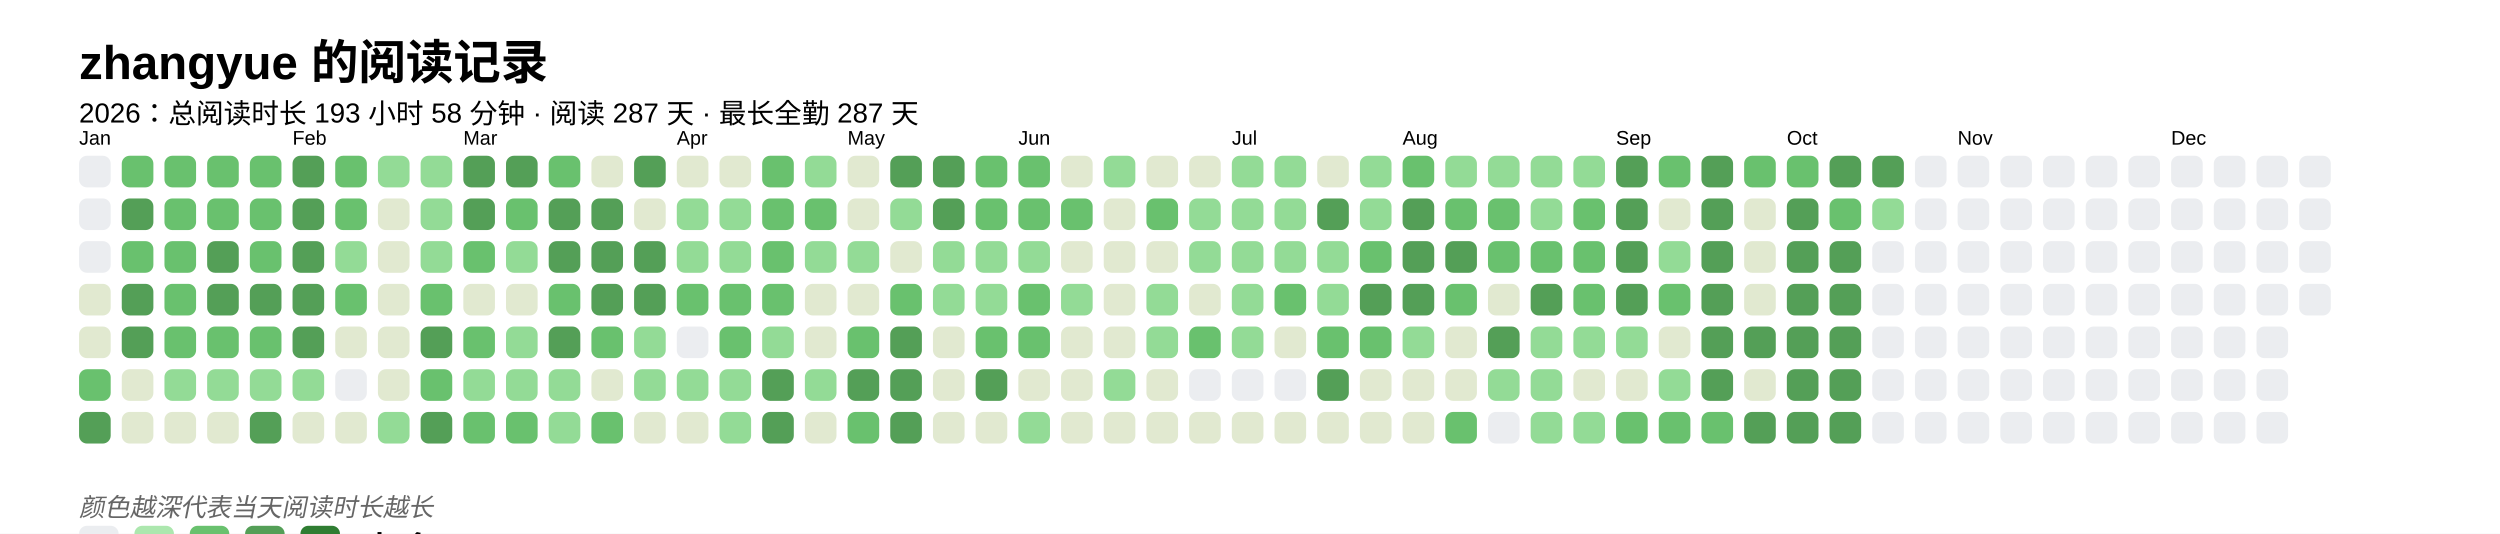
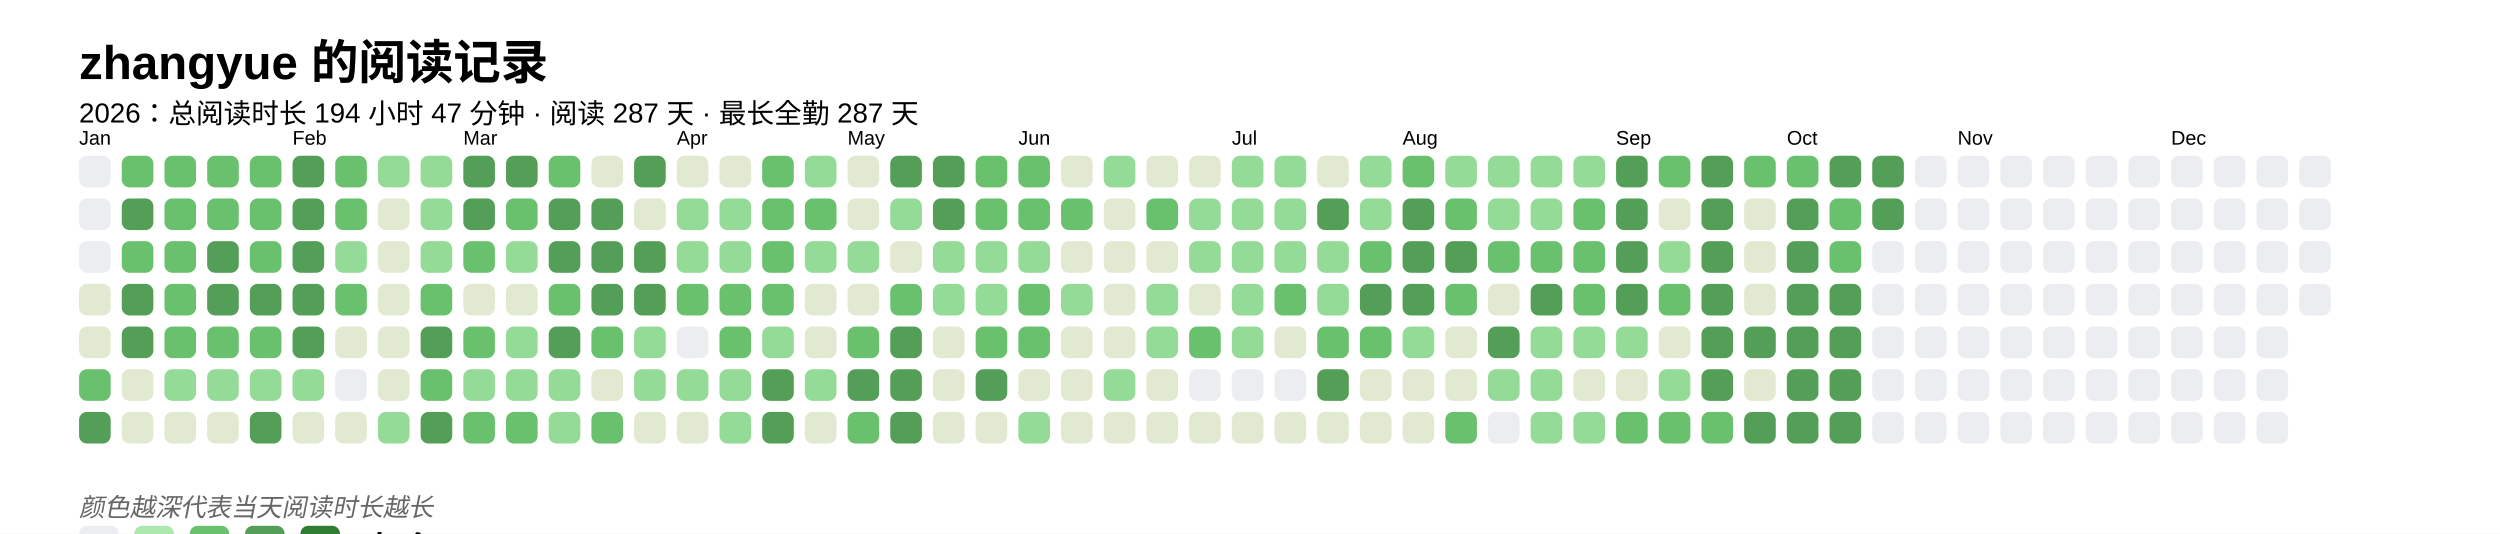
<svg xmlns="http://www.w3.org/2000/svg" baseProfile="full" height="67.5mm" version="1.1" viewBox="0,0,316.2,67.5" width="316.2mm">
  <defs />
  <rect fill="#FFFFFF" height="67.5" width="316.2" x="0" y="0" />
  <text fill="#000000" style="font-size:6px; font-family:Arial; font-weight:bold;" x="10" y="10">zhangyue 的阅读记录</text>
-   <text fill="#000000" style="font-size:3.5px; font-family:Arial;" x="10" y="15.5">2026：总阅读时长 193 小时 58 分钟 · 阅读 287 天 · 最长全勤 287 天</text>
+   <text fill="#000000" style="font-size:3.5px; font-family:Arial;" x="10" y="15.5">2026：总阅读时长 194 小时 47 分钟 · 阅读 287 天 · 最长全勤 287 天</text>
  <text fill="#000000" style="font-size:2.5px; font-family:Arial" x="10" y="18.3">Jan</text>
  <rect fill="#EBEDF0" height="4" rx="1" ry="1" width="4" x="10" y="19.7" />
  <rect fill="#EBEDF0" height="4" rx="1" ry="1" width="4" x="10" y="25.1" />
  <rect fill="#EBEDF0" height="4" rx="1" ry="1" width="4" x="10" y="30.5" />
  <rect fill="#e1e9d0" height="4" rx="1" ry="1" width="4" x="10" y="35.9" />
  <rect fill="#e1e9d0" height="4" rx="1" ry="1" width="4" x="10" y="41.3" />
  <rect fill="#69C16E" height="4" rx="1" ry="1" width="4" x="10" y="46.7" />
  <rect fill="#549F57" height="4" rx="1" ry="1" width="4" x="10" y="52.1" />
  <rect fill="#69C16E" height="4" rx="1" ry="1" width="4" x="15.4" y="19.7" />
  <rect fill="#549F57" height="4" rx="1" ry="1" width="4" x="15.4" y="25.1" />
  <rect fill="#69C16E" height="4" rx="1" ry="1" width="4" x="15.4" y="30.5" />
  <rect fill="#549F57" height="4" rx="1" ry="1" width="4" x="15.4" y="35.9" />
  <rect fill="#549F57" height="4" rx="1" ry="1" width="4" x="15.4" y="41.3" />
  <rect fill="#e1e9d0" height="4" rx="1" ry="1" width="4" x="15.4" y="46.7" />
  <rect fill="#e1e9d0" height="4" rx="1" ry="1" width="4" x="15.4" y="52.1" />
  <rect fill="#69C16E" height="4" rx="1" ry="1" width="4" x="20.8" y="19.7" />
  <rect fill="#69C16E" height="4" rx="1" ry="1" width="4" x="20.8" y="25.1" />
  <rect fill="#69C16E" height="4" rx="1" ry="1" width="4" x="20.8" y="30.5" />
  <rect fill="#69C16E" height="4" rx="1" ry="1" width="4" x="20.8" y="35.9" />
  <rect fill="#69C16E" height="4" rx="1" ry="1" width="4" x="20.8" y="41.3" />
  <rect fill="#93db96" height="4" rx="1" ry="1" width="4" x="20.8" y="46.7" />
  <rect fill="#e1e9d0" height="4" rx="1" ry="1" width="4" x="20.8" y="52.1" />
  <rect fill="#69C16E" height="4" rx="1" ry="1" width="4" x="26.2" y="19.7" />
  <rect fill="#69C16E" height="4" rx="1" ry="1" width="4" x="26.2" y="25.1" />
  <rect fill="#549F57" height="4" rx="1" ry="1" width="4" x="26.2" y="30.5" />
  <rect fill="#549F57" height="4" rx="1" ry="1" width="4" x="26.2" y="35.9" />
  <rect fill="#69C16E" height="4" rx="1" ry="1" width="4" x="26.2" y="41.3" />
  <rect fill="#93db96" height="4" rx="1" ry="1" width="4" x="26.2" y="46.7" />
  <rect fill="#e1e9d0" height="4" rx="1" ry="1" width="4" x="26.2" y="52.1" />
  <rect fill="#69C16E" height="4" rx="1" ry="1" width="4" x="31.6" y="19.7" />
  <rect fill="#69C16E" height="4" rx="1" ry="1" width="4" x="31.6" y="25.1" />
  <rect fill="#69C16E" height="4" rx="1" ry="1" width="4" x="31.6" y="30.5" />
  <rect fill="#549F57" height="4" rx="1" ry="1" width="4" x="31.6" y="35.9" />
  <rect fill="#69C16E" height="4" rx="1" ry="1" width="4" x="31.6" y="41.3" />
  <rect fill="#93db96" height="4" rx="1" ry="1" width="4" x="31.6" y="46.7" />
  <rect fill="#549F57" height="4" rx="1" ry="1" width="4" x="31.6" y="52.1" />
  <text fill="#000000" style="font-size:2.5px; font-family:Arial" x="37.0" y="18.3">Feb</text>
  <rect fill="#549F57" height="4" rx="1" ry="1" width="4" x="37.0" y="19.7" />
  <rect fill="#549F57" height="4" rx="1" ry="1" width="4" x="37.0" y="25.1" />
  <rect fill="#549F57" height="4" rx="1" ry="1" width="4" x="37.0" y="30.5" />
  <rect fill="#549F57" height="4" rx="1" ry="1" width="4" x="37.0" y="35.9" />
  <rect fill="#549F57" height="4" rx="1" ry="1" width="4" x="37.0" y="41.3" />
  <rect fill="#93db96" height="4" rx="1" ry="1" width="4" x="37.0" y="46.7" />
  <rect fill="#e1e9d0" height="4" rx="1" ry="1" width="4" x="37.0" y="52.1" />
  <rect fill="#69C16E" height="4" rx="1" ry="1" width="4" x="42.4" y="19.7" />
  <rect fill="#69C16E" height="4" rx="1" ry="1" width="4" x="42.4" y="25.1" />
  <rect fill="#93db96" height="4" rx="1" ry="1" width="4" x="42.4" y="30.5" />
  <rect fill="#69C16E" height="4" rx="1" ry="1" width="4" x="42.4" y="35.9" />
  <rect fill="#e1e9d0" height="4" rx="1" ry="1" width="4" x="42.4" y="41.3" />
  <rect fill="#EBEDF0" height="4" rx="1" ry="1" width="4" x="42.4" y="46.7" />
  <rect fill="#e1e9d0" height="4" rx="1" ry="1" width="4" x="42.4" y="52.1" />
  <rect fill="#93db96" height="4" rx="1" ry="1" width="4" x="47.8" y="19.7" />
  <rect fill="#e1e9d0" height="4" rx="1" ry="1" width="4" x="47.8" y="25.1" />
  <rect fill="#e1e9d0" height="4" rx="1" ry="1" width="4" x="47.8" y="30.5" />
  <rect fill="#e1e9d0" height="4" rx="1" ry="1" width="4" x="47.8" y="35.9" />
  <rect fill="#e1e9d0" height="4" rx="1" ry="1" width="4" x="47.8" y="41.3" />
  <rect fill="#e1e9d0" height="4" rx="1" ry="1" width="4" x="47.8" y="46.7" />
  <rect fill="#93db96" height="4" rx="1" ry="1" width="4" x="47.8" y="52.1" />
  <rect fill="#93db96" height="4" rx="1" ry="1" width="4" x="53.2" y="19.7" />
  <rect fill="#93db96" height="4" rx="1" ry="1" width="4" x="53.2" y="25.1" />
  <rect fill="#93db96" height="4" rx="1" ry="1" width="4" x="53.2" y="30.5" />
  <rect fill="#69C16E" height="4" rx="1" ry="1" width="4" x="53.2" y="35.9" />
  <rect fill="#549F57" height="4" rx="1" ry="1" width="4" x="53.2" y="41.3" />
  <rect fill="#69C16E" height="4" rx="1" ry="1" width="4" x="53.2" y="46.7" />
  <rect fill="#549F57" height="4" rx="1" ry="1" width="4" x="53.2" y="52.1" />
  <text fill="#000000" style="font-size:2.5px; font-family:Arial" x="58.6" y="18.3">Mar</text>
  <rect fill="#549F57" height="4" rx="1" ry="1" width="4" x="58.6" y="19.7" />
  <rect fill="#549F57" height="4" rx="1" ry="1" width="4" x="58.6" y="25.1" />
  <rect fill="#69C16E" height="4" rx="1" ry="1" width="4" x="58.6" y="30.5" />
  <rect fill="#e1e9d0" height="4" rx="1" ry="1" width="4" x="58.6" y="35.9" />
  <rect fill="#69C16E" height="4" rx="1" ry="1" width="4" x="58.6" y="41.3" />
  <rect fill="#93db96" height="4" rx="1" ry="1" width="4" x="58.6" y="46.7" />
  <rect fill="#69C16E" height="4" rx="1" ry="1" width="4" x="58.6" y="52.1" />
  <rect fill="#549F57" height="4" rx="1" ry="1" width="4" x="64" y="19.7" />
  <rect fill="#69C16E" height="4" rx="1" ry="1" width="4" x="64" y="25.1" />
  <rect fill="#93db96" height="4" rx="1" ry="1" width="4" x="64" y="30.5" />
  <rect fill="#e1e9d0" height="4" rx="1" ry="1" width="4" x="64" y="35.9" />
  <rect fill="#93db96" height="4" rx="1" ry="1" width="4" x="64" y="41.3" />
  <rect fill="#93db96" height="4" rx="1" ry="1" width="4" x="64" y="46.7" />
  <rect fill="#69C16E" height="4" rx="1" ry="1" width="4" x="64" y="52.1" />
  <rect fill="#69C16E" height="4" rx="1" ry="1" width="4" x="69.4" y="19.7" />
  <rect fill="#549F57" height="4" rx="1" ry="1" width="4" x="69.4" y="25.1" />
  <rect fill="#549F57" height="4" rx="1" ry="1" width="4" x="69.4" y="30.5" />
  <rect fill="#69C16E" height="4" rx="1" ry="1" width="4" x="69.4" y="35.9" />
  <rect fill="#549F57" height="4" rx="1" ry="1" width="4" x="69.4" y="41.3" />
  <rect fill="#93db96" height="4" rx="1" ry="1" width="4" x="69.4" y="46.7" />
  <rect fill="#93db96" height="4" rx="1" ry="1" width="4" x="69.4" y="52.1" />
  <rect fill="#e1e9d0" height="4" rx="1" ry="1" width="4" x="74.8" y="19.7" />
  <rect fill="#549F57" height="4" rx="1" ry="1" width="4" x="74.8" y="25.1" />
  <rect fill="#549F57" height="4" rx="1" ry="1" width="4" x="74.8" y="30.5" />
  <rect fill="#549F57" height="4" rx="1" ry="1" width="4" x="74.8" y="35.9" />
  <rect fill="#69C16E" height="4" rx="1" ry="1" width="4" x="74.8" y="41.3" />
  <rect fill="#e1e9d0" height="4" rx="1" ry="1" width="4" x="74.8" y="46.7" />
  <rect fill="#69C16E" height="4" rx="1" ry="1" width="4" x="74.8" y="52.1" />
  <rect fill="#549F57" height="4" rx="1" ry="1" width="4" x="80.2" y="19.7" />
  <rect fill="#e1e9d0" height="4" rx="1" ry="1" width="4" x="80.2" y="25.1" />
  <rect fill="#549F57" height="4" rx="1" ry="1" width="4" x="80.2" y="30.5" />
  <rect fill="#549F57" height="4" rx="1" ry="1" width="4" x="80.2" y="35.9" />
  <rect fill="#93db96" height="4" rx="1" ry="1" width="4" x="80.2" y="41.3" />
  <rect fill="#93db96" height="4" rx="1" ry="1" width="4" x="80.2" y="46.7" />
  <rect fill="#e1e9d0" height="4" rx="1" ry="1" width="4" x="80.2" y="52.1" />
  <text fill="#000000" style="font-size:2.5px; font-family:Arial" x="85.6" y="18.3">Apr</text>
  <rect fill="#e1e9d0" height="4" rx="1" ry="1" width="4" x="85.6" y="19.7" />
  <rect fill="#93db96" height="4" rx="1" ry="1" width="4" x="85.6" y="25.1" />
  <rect fill="#93db96" height="4" rx="1" ry="1" width="4" x="85.6" y="30.5" />
  <rect fill="#69C16E" height="4" rx="1" ry="1" width="4" x="85.6" y="35.9" />
  <rect fill="#EBEDF0" height="4" rx="1" ry="1" width="4" x="85.6" y="41.3" />
  <rect fill="#93db96" height="4" rx="1" ry="1" width="4" x="85.6" y="46.7" />
  <rect fill="#e1e9d0" height="4" rx="1" ry="1" width="4" x="85.6" y="52.1" />
  <rect fill="#e1e9d0" height="4" rx="1" ry="1" width="4" x="91" y="19.7" />
  <rect fill="#93db96" height="4" rx="1" ry="1" width="4" x="91" y="25.1" />
  <rect fill="#93db96" height="4" rx="1" ry="1" width="4" x="91" y="30.5" />
  <rect fill="#69C16E" height="4" rx="1" ry="1" width="4" x="91" y="35.9" />
  <rect fill="#69C16E" height="4" rx="1" ry="1" width="4" x="91" y="41.3" />
  <rect fill="#93db96" height="4" rx="1" ry="1" width="4" x="91" y="46.7" />
  <rect fill="#93db96" height="4" rx="1" ry="1" width="4" x="91" y="52.1" />
  <rect fill="#69C16E" height="4" rx="1" ry="1" width="4" x="96.4" y="19.7" />
  <rect fill="#69C16E" height="4" rx="1" ry="1" width="4" x="96.4" y="25.1" />
  <rect fill="#69C16E" height="4" rx="1" ry="1" width="4" x="96.4" y="30.5" />
  <rect fill="#69C16E" height="4" rx="1" ry="1" width="4" x="96.4" y="35.9" />
  <rect fill="#93db96" height="4" rx="1" ry="1" width="4" x="96.4" y="41.3" />
  <rect fill="#549F57" height="4" rx="1" ry="1" width="4" x="96.4" y="46.7" />
  <rect fill="#549F57" height="4" rx="1" ry="1" width="4" x="96.4" y="52.1" />
  <rect fill="#93db96" height="4" rx="1" ry="1" width="4" x="101.8" y="19.7" />
  <rect fill="#69C16E" height="4" rx="1" ry="1" width="4" x="101.8" y="25.1" />
  <rect fill="#93db96" height="4" rx="1" ry="1" width="4" x="101.8" y="30.5" />
  <rect fill="#e1e9d0" height="4" rx="1" ry="1" width="4" x="101.8" y="35.9" />
  <rect fill="#e1e9d0" height="4" rx="1" ry="1" width="4" x="101.8" y="41.3" />
  <rect fill="#93db96" height="4" rx="1" ry="1" width="4" x="101.8" y="46.7" />
  <rect fill="#e1e9d0" height="4" rx="1" ry="1" width="4" x="101.8" y="52.1" />
  <text fill="#000000" style="font-size:2.5px; font-family:Arial" x="107.2" y="18.3">May</text>
  <rect fill="#e1e9d0" height="4" rx="1" ry="1" width="4" x="107.2" y="19.7" />
  <rect fill="#e1e9d0" height="4" rx="1" ry="1" width="4" x="107.2" y="25.1" />
  <rect fill="#93db96" height="4" rx="1" ry="1" width="4" x="107.2" y="30.5" />
  <rect fill="#e1e9d0" height="4" rx="1" ry="1" width="4" x="107.2" y="35.9" />
  <rect fill="#69C16E" height="4" rx="1" ry="1" width="4" x="107.2" y="41.3" />
  <rect fill="#549F57" height="4" rx="1" ry="1" width="4" x="107.2" y="46.7" />
  <rect fill="#69C16E" height="4" rx="1" ry="1" width="4" x="107.2" y="52.1" />
  <rect fill="#549F57" height="4" rx="1" ry="1" width="4" x="112.6" y="19.7" />
  <rect fill="#93db96" height="4" rx="1" ry="1" width="4" x="112.6" y="25.1" />
  <rect fill="#e1e9d0" height="4" rx="1" ry="1" width="4" x="112.6" y="30.5" />
  <rect fill="#69C16E" height="4" rx="1" ry="1" width="4" x="112.6" y="35.9" />
  <rect fill="#549F57" height="4" rx="1" ry="1" width="4" x="112.6" y="41.3" />
  <rect fill="#549F57" height="4" rx="1" ry="1" width="4" x="112.6" y="46.7" />
  <rect fill="#549F57" height="4" rx="1" ry="1" width="4" x="112.6" y="52.1" />
  <rect fill="#549F57" height="4" rx="1" ry="1" width="4" x="118" y="19.7" />
  <rect fill="#549F57" height="4" rx="1" ry="1" width="4" x="118" y="25.1" />
  <rect fill="#93db96" height="4" rx="1" ry="1" width="4" x="118" y="30.5" />
  <rect fill="#93db96" height="4" rx="1" ry="1" width="4" x="118" y="35.9" />
  <rect fill="#e1e9d0" height="4" rx="1" ry="1" width="4" x="118" y="41.3" />
  <rect fill="#e1e9d0" height="4" rx="1" ry="1" width="4" x="118" y="46.7" />
  <rect fill="#e1e9d0" height="4" rx="1" ry="1" width="4" x="118" y="52.1" />
  <rect fill="#69C16E" height="4" rx="1" ry="1" width="4" x="123.4" y="19.7" />
  <rect fill="#69C16E" height="4" rx="1" ry="1" width="4" x="123.4" y="25.1" />
  <rect fill="#93db96" height="4" rx="1" ry="1" width="4" x="123.4" y="30.5" />
  <rect fill="#93db96" height="4" rx="1" ry="1" width="4" x="123.4" y="35.9" />
  <rect fill="#69C16E" height="4" rx="1" ry="1" width="4" x="123.4" y="41.3" />
  <rect fill="#549F57" height="4" rx="1" ry="1" width="4" x="123.4" y="46.7" />
  <rect fill="#e1e9d0" height="4" rx="1" ry="1" width="4" x="123.4" y="52.1" />
  <text fill="#000000" style="font-size:2.5px; font-family:Arial" x="128.8" y="18.3">Jun</text>
  <rect fill="#69C16E" height="4" rx="1" ry="1" width="4" x="128.8" y="19.7" />
  <rect fill="#69C16E" height="4" rx="1" ry="1" width="4" x="128.8" y="25.1" />
  <rect fill="#93db96" height="4" rx="1" ry="1" width="4" x="128.8" y="30.5" />
  <rect fill="#69C16E" height="4" rx="1" ry="1" width="4" x="128.8" y="35.9" />
  <rect fill="#69C16E" height="4" rx="1" ry="1" width="4" x="128.8" y="41.3" />
  <rect fill="#e1e9d0" height="4" rx="1" ry="1" width="4" x="128.8" y="46.7" />
  <rect fill="#93db96" height="4" rx="1" ry="1" width="4" x="128.8" y="52.1" />
  <rect fill="#e1e9d0" height="4" rx="1" ry="1" width="4" x="134.2" y="19.7" />
  <rect fill="#69C16E" height="4" rx="1" ry="1" width="4" x="134.2" y="25.1" />
  <rect fill="#e1e9d0" height="4" rx="1" ry="1" width="4" x="134.2" y="30.5" />
  <rect fill="#93db96" height="4" rx="1" ry="1" width="4" x="134.2" y="35.9" />
  <rect fill="#e1e9d0" height="4" rx="1" ry="1" width="4" x="134.2" y="41.3" />
  <rect fill="#e1e9d0" height="4" rx="1" ry="1" width="4" x="134.2" y="46.7" />
  <rect fill="#e1e9d0" height="4" rx="1" ry="1" width="4" x="134.2" y="52.1" />
  <rect fill="#93db96" height="4" rx="1" ry="1" width="4" x="139.6" y="19.7" />
  <rect fill="#e1e9d0" height="4" rx="1" ry="1" width="4" x="139.6" y="25.1" />
  <rect fill="#e1e9d0" height="4" rx="1" ry="1" width="4" x="139.6" y="30.5" />
  <rect fill="#e1e9d0" height="4" rx="1" ry="1" width="4" x="139.6" y="35.9" />
  <rect fill="#e1e9d0" height="4" rx="1" ry="1" width="4" x="139.6" y="41.3" />
  <rect fill="#93db96" height="4" rx="1" ry="1" width="4" x="139.6" y="46.7" />
  <rect fill="#e1e9d0" height="4" rx="1" ry="1" width="4" x="139.6" y="52.1" />
  <rect fill="#e1e9d0" height="4" rx="1" ry="1" width="4" x="145" y="19.7" />
  <rect fill="#69C16E" height="4" rx="1" ry="1" width="4" x="145" y="25.1" />
  <rect fill="#e1e9d0" height="4" rx="1" ry="1" width="4" x="145" y="30.5" />
  <rect fill="#93db96" height="4" rx="1" ry="1" width="4" x="145" y="35.9" />
  <rect fill="#93db96" height="4" rx="1" ry="1" width="4" x="145" y="41.3" />
  <rect fill="#e1e9d0" height="4" rx="1" ry="1" width="4" x="145" y="46.7" />
  <rect fill="#e1e9d0" height="4" rx="1" ry="1" width="4" x="145" y="52.1" />
  <rect fill="#e1e9d0" height="4" rx="1" ry="1" width="4" x="150.4" y="19.7" />
  <rect fill="#93db96" height="4" rx="1" ry="1" width="4" x="150.4" y="25.1" />
  <rect fill="#93db96" height="4" rx="1" ry="1" width="4" x="150.4" y="30.5" />
  <rect fill="#e1e9d0" height="4" rx="1" ry="1" width="4" x="150.4" y="35.9" />
  <rect fill="#69C16E" height="4" rx="1" ry="1" width="4" x="150.4" y="41.3" />
  <rect fill="#EBEDF0" height="4" rx="1" ry="1" width="4" x="150.4" y="46.7" />
  <rect fill="#e1e9d0" height="4" rx="1" ry="1" width="4" x="150.4" y="52.1" />
  <text fill="#000000" style="font-size:2.5px; font-family:Arial" x="155.8" y="18.3">Jul</text>
  <rect fill="#93db96" height="4" rx="1" ry="1" width="4" x="155.8" y="19.7" />
  <rect fill="#93db96" height="4" rx="1" ry="1" width="4" x="155.8" y="25.1" />
  <rect fill="#93db96" height="4" rx="1" ry="1" width="4" x="155.8" y="30.5" />
  <rect fill="#93db96" height="4" rx="1" ry="1" width="4" x="155.8" y="35.9" />
  <rect fill="#93db96" height="4" rx="1" ry="1" width="4" x="155.8" y="41.3" />
  <rect fill="#EBEDF0" height="4" rx="1" ry="1" width="4" x="155.8" y="46.7" />
  <rect fill="#e1e9d0" height="4" rx="1" ry="1" width="4" x="155.8" y="52.1" />
  <rect fill="#93db96" height="4" rx="1" ry="1" width="4" x="161.2" y="19.7" />
  <rect fill="#93db96" height="4" rx="1" ry="1" width="4" x="161.2" y="25.1" />
  <rect fill="#93db96" height="4" rx="1" ry="1" width="4" x="161.2" y="30.5" />
  <rect fill="#69C16E" height="4" rx="1" ry="1" width="4" x="161.2" y="35.9" />
  <rect fill="#e1e9d0" height="4" rx="1" ry="1" width="4" x="161.2" y="41.3" />
  <rect fill="#EBEDF0" height="4" rx="1" ry="1" width="4" x="161.2" y="46.7" />
  <rect fill="#e1e9d0" height="4" rx="1" ry="1" width="4" x="161.2" y="52.1" />
  <rect fill="#e1e9d0" height="4" rx="1" ry="1" width="4" x="166.6" y="19.7" />
  <rect fill="#549F57" height="4" rx="1" ry="1" width="4" x="166.6" y="25.1" />
  <rect fill="#93db96" height="4" rx="1" ry="1" width="4" x="166.6" y="30.5" />
  <rect fill="#93db96" height="4" rx="1" ry="1" width="4" x="166.6" y="35.9" />
  <rect fill="#69C16E" height="4" rx="1" ry="1" width="4" x="166.6" y="41.3" />
  <rect fill="#549F57" height="4" rx="1" ry="1" width="4" x="166.6" y="46.7" />
  <rect fill="#e1e9d0" height="4" rx="1" ry="1" width="4" x="166.6" y="52.1" />
  <rect fill="#93db96" height="4" rx="1" ry="1" width="4" x="172" y="19.7" />
  <rect fill="#93db96" height="4" rx="1" ry="1" width="4" x="172" y="25.1" />
  <rect fill="#69C16E" height="4" rx="1" ry="1" width="4" x="172" y="30.5" />
  <rect fill="#549F57" height="4" rx="1" ry="1" width="4" x="172" y="35.9" />
  <rect fill="#69C16E" height="4" rx="1" ry="1" width="4" x="172" y="41.3" />
  <rect fill="#e1e9d0" height="4" rx="1" ry="1" width="4" x="172" y="46.7" />
  <rect fill="#e1e9d0" height="4" rx="1" ry="1" width="4" x="172" y="52.1" />
  <text fill="#000000" style="font-size:2.5px; font-family:Arial" x="177.4" y="18.3">Aug</text>
  <rect fill="#69C16E" height="4" rx="1" ry="1" width="4" x="177.4" y="19.7" />
  <rect fill="#549F57" height="4" rx="1" ry="1" width="4" x="177.4" y="25.1" />
  <rect fill="#549F57" height="4" rx="1" ry="1" width="4" x="177.4" y="30.5" />
  <rect fill="#549F57" height="4" rx="1" ry="1" width="4" x="177.4" y="35.9" />
  <rect fill="#93db96" height="4" rx="1" ry="1" width="4" x="177.4" y="41.3" />
  <rect fill="#e1e9d0" height="4" rx="1" ry="1" width="4" x="177.4" y="46.7" />
  <rect fill="#e1e9d0" height="4" rx="1" ry="1" width="4" x="177.4" y="52.1" />
  <rect fill="#93db96" height="4" rx="1" ry="1" width="4" x="182.8" y="19.7" />
  <rect fill="#69C16E" height="4" rx="1" ry="1" width="4" x="182.8" y="25.1" />
  <rect fill="#549F57" height="4" rx="1" ry="1" width="4" x="182.8" y="30.5" />
  <rect fill="#69C16E" height="4" rx="1" ry="1" width="4" x="182.8" y="35.9" />
  <rect fill="#e1e9d0" height="4" rx="1" ry="1" width="4" x="182.8" y="41.3" />
  <rect fill="#e1e9d0" height="4" rx="1" ry="1" width="4" x="182.8" y="46.7" />
  <rect fill="#69C16E" height="4" rx="1" ry="1" width="4" x="182.8" y="52.1" />
  <rect fill="#93db96" height="4" rx="1" ry="1" width="4" x="188.2" y="19.7" />
-   <rect fill="#69C16E" height="4" rx="1" ry="1" width="4" x="188.2" y="25.1" />
+   <rect fill="#93db96" height="4" rx="1" ry="1" width="4" x="188.2" y="25.1" />
  <rect fill="#69C16E" height="4" rx="1" ry="1" width="4" x="188.2" y="30.5" />
  <rect fill="#e1e9d0" height="4" rx="1" ry="1" width="4" x="188.2" y="35.9" />
  <rect fill="#549F57" height="4" rx="1" ry="1" width="4" x="188.2" y="41.3" />
  <rect fill="#93db96" height="4" rx="1" ry="1" width="4" x="188.2" y="46.7" />
  <rect fill="#EBEDF0" height="4" rx="1" ry="1" width="4" x="188.2" y="52.1" />
  <rect fill="#93db96" height="4" rx="1" ry="1" width="4" x="193.6" y="19.7" />
  <rect fill="#93db96" height="4" rx="1" ry="1" width="4" x="193.6" y="25.1" />
  <rect fill="#69C16E" height="4" rx="1" ry="1" width="4" x="193.6" y="30.5" />
  <rect fill="#549F57" height="4" rx="1" ry="1" width="4" x="193.6" y="35.9" />
  <rect fill="#93db96" height="4" rx="1" ry="1" width="4" x="193.6" y="41.3" />
  <rect fill="#93db96" height="4" rx="1" ry="1" width="4" x="193.6" y="46.7" />
  <rect fill="#93db96" height="4" rx="1" ry="1" width="4" x="193.6" y="52.1" />
  <rect fill="#93db96" height="4" rx="1" ry="1" width="4" x="199" y="19.7" />
  <rect fill="#69C16E" height="4" rx="1" ry="1" width="4" x="199" y="25.1" />
  <rect fill="#69C16E" height="4" rx="1" ry="1" width="4" x="199" y="30.5" />
  <rect fill="#69C16E" height="4" rx="1" ry="1" width="4" x="199" y="35.9" />
  <rect fill="#93db96" height="4" rx="1" ry="1" width="4" x="199" y="41.3" />
  <rect fill="#e1e9d0" height="4" rx="1" ry="1" width="4" x="199" y="46.7" />
  <rect fill="#93db96" height="4" rx="1" ry="1" width="4" x="199" y="52.1" />
  <text fill="#000000" style="font-size:2.5px; font-family:Arial" x="204.4" y="18.3">Sep</text>
  <rect fill="#549F57" height="4" rx="1" ry="1" width="4" x="204.4" y="19.7" />
  <rect fill="#549F57" height="4" rx="1" ry="1" width="4" x="204.4" y="25.1" />
  <rect fill="#549F57" height="4" rx="1" ry="1" width="4" x="204.4" y="30.5" />
  <rect fill="#549F57" height="4" rx="1" ry="1" width="4" x="204.4" y="35.9" />
  <rect fill="#93db96" height="4" rx="1" ry="1" width="4" x="204.4" y="41.3" />
  <rect fill="#e1e9d0" height="4" rx="1" ry="1" width="4" x="204.4" y="46.7" />
  <rect fill="#69C16E" height="4" rx="1" ry="1" width="4" x="204.4" y="52.1" />
  <rect fill="#69C16E" height="4" rx="1" ry="1" width="4" x="209.8" y="19.7" />
  <rect fill="#e1e9d0" height="4" rx="1" ry="1" width="4" x="209.8" y="25.1" />
  <rect fill="#93db96" height="4" rx="1" ry="1" width="4" x="209.8" y="30.5" />
  <rect fill="#69C16E" height="4" rx="1" ry="1" width="4" x="209.8" y="35.9" />
  <rect fill="#e1e9d0" height="4" rx="1" ry="1" width="4" x="209.8" y="41.3" />
  <rect fill="#93db96" height="4" rx="1" ry="1" width="4" x="209.8" y="46.7" />
  <rect fill="#69C16E" height="4" rx="1" ry="1" width="4" x="209.8" y="52.1" />
  <rect fill="#549F57" height="4" rx="1" ry="1" width="4" x="215.2" y="19.7" />
  <rect fill="#549F57" height="4" rx="1" ry="1" width="4" x="215.2" y="25.1" />
  <rect fill="#549F57" height="4" rx="1" ry="1" width="4" x="215.2" y="30.5" />
  <rect fill="#549F57" height="4" rx="1" ry="1" width="4" x="215.2" y="35.9" />
  <rect fill="#549F57" height="4" rx="1" ry="1" width="4" x="215.2" y="41.3" />
  <rect fill="#549F57" height="4" rx="1" ry="1" width="4" x="215.2" y="46.7" />
  <rect fill="#69C16E" height="4" rx="1" ry="1" width="4" x="215.2" y="52.1" />
  <rect fill="#69C16E" height="4" rx="1" ry="1" width="4" x="220.6" y="19.7" />
  <rect fill="#e1e9d0" height="4" rx="1" ry="1" width="4" x="220.6" y="25.1" />
  <rect fill="#e1e9d0" height="4" rx="1" ry="1" width="4" x="220.6" y="30.5" />
  <rect fill="#e1e9d0" height="4" rx="1" ry="1" width="4" x="220.6" y="35.9" />
  <rect fill="#549F57" height="4" rx="1" ry="1" width="4" x="220.6" y="41.3" />
  <rect fill="#e1e9d0" height="4" rx="1" ry="1" width="4" x="220.6" y="46.7" />
  <rect fill="#549F57" height="4" rx="1" ry="1" width="4" x="220.6" y="52.1" />
  <text fill="#000000" style="font-size:2.5px; font-family:Arial" x="226" y="18.3">Oct</text>
  <rect fill="#69C16E" height="4" rx="1" ry="1" width="4" x="226" y="19.7" />
  <rect fill="#549F57" height="4" rx="1" ry="1" width="4" x="226" y="25.1" />
  <rect fill="#549F57" height="4" rx="1" ry="1" width="4" x="226" y="30.5" />
  <rect fill="#549F57" height="4" rx="1" ry="1" width="4" x="226" y="35.9" />
  <rect fill="#549F57" height="4" rx="1" ry="1" width="4" x="226" y="41.3" />
  <rect fill="#549F57" height="4" rx="1" ry="1" width="4" x="226" y="46.7" />
  <rect fill="#549F57" height="4" rx="1" ry="1" width="4" x="226" y="52.1" />
  <rect fill="#549F57" height="4" rx="1" ry="1" width="4" x="231.4" y="19.7" />
  <rect fill="#69C16E" height="4" rx="1" ry="1" width="4" x="231.4" y="25.1" />
-   <rect fill="#549F57" height="4" rx="1" ry="1" width="4" x="231.4" y="30.5" />
+   <rect fill="#69C16E" height="4" rx="1" ry="1" width="4" x="231.4" y="30.5" />
  <rect fill="#549F57" height="4" rx="1" ry="1" width="4" x="231.4" y="35.9" />
  <rect fill="#549F57" height="4" rx="1" ry="1" width="4" x="231.4" y="41.3" />
  <rect fill="#549F57" height="4" rx="1" ry="1" width="4" x="231.4" y="46.7" />
  <rect fill="#549F57" height="4" rx="1" ry="1" width="4" x="231.4" y="52.1" />
  <rect fill="#549F57" height="4" rx="1" ry="1" width="4" x="236.8" y="19.7" />
-   <rect fill="#93db96" height="4" rx="1" ry="1" width="4" x="236.8" y="25.1" />
+   <rect fill="#549F57" height="4" rx="1" ry="1" width="4" x="236.8" y="25.1" />
  <rect fill="#EBEDF0" height="4" rx="1" ry="1" width="4" x="236.8" y="30.5" />
  <rect fill="#EBEDF0" height="4" rx="1" ry="1" width="4" x="236.8" y="35.9" />
  <rect fill="#EBEDF0" height="4" rx="1" ry="1" width="4" x="236.8" y="41.3" />
  <rect fill="#EBEDF0" height="4" rx="1" ry="1" width="4" x="236.8" y="46.7" />
  <rect fill="#EBEDF0" height="4" rx="1" ry="1" width="4" x="236.8" y="52.1" />
  <rect fill="#EBEDF0" height="4" rx="1" ry="1" width="4" x="242.2" y="19.7" />
  <rect fill="#EBEDF0" height="4" rx="1" ry="1" width="4" x="242.2" y="25.1" />
  <rect fill="#EBEDF0" height="4" rx="1" ry="1" width="4" x="242.2" y="30.5" />
  <rect fill="#EBEDF0" height="4" rx="1" ry="1" width="4" x="242.2" y="35.9" />
  <rect fill="#EBEDF0" height="4" rx="1" ry="1" width="4" x="242.2" y="41.3" />
  <rect fill="#EBEDF0" height="4" rx="1" ry="1" width="4" x="242.2" y="46.7" />
  <rect fill="#EBEDF0" height="4" rx="1" ry="1" width="4" x="242.2" y="52.1" />
  <text fill="#000000" style="font-size:2.5px; font-family:Arial" x="247.6" y="18.3">Nov</text>
  <rect fill="#EBEDF0" height="4" rx="1" ry="1" width="4" x="247.6" y="19.7" />
  <rect fill="#EBEDF0" height="4" rx="1" ry="1" width="4" x="247.6" y="25.1" />
  <rect fill="#EBEDF0" height="4" rx="1" ry="1" width="4" x="247.6" y="30.5" />
  <rect fill="#EBEDF0" height="4" rx="1" ry="1" width="4" x="247.6" y="35.9" />
  <rect fill="#EBEDF0" height="4" rx="1" ry="1" width="4" x="247.6" y="41.3" />
  <rect fill="#EBEDF0" height="4" rx="1" ry="1" width="4" x="247.6" y="46.7" />
  <rect fill="#EBEDF0" height="4" rx="1" ry="1" width="4" x="247.6" y="52.1" />
  <rect fill="#EBEDF0" height="4" rx="1" ry="1" width="4" x="253" y="19.7" />
  <rect fill="#EBEDF0" height="4" rx="1" ry="1" width="4" x="253" y="25.1" />
  <rect fill="#EBEDF0" height="4" rx="1" ry="1" width="4" x="253" y="30.5" />
  <rect fill="#EBEDF0" height="4" rx="1" ry="1" width="4" x="253" y="35.9" />
  <rect fill="#EBEDF0" height="4" rx="1" ry="1" width="4" x="253" y="41.3" />
  <rect fill="#EBEDF0" height="4" rx="1" ry="1" width="4" x="253" y="46.7" />
  <rect fill="#EBEDF0" height="4" rx="1" ry="1" width="4" x="253" y="52.1" />
  <rect fill="#EBEDF0" height="4" rx="1" ry="1" width="4" x="258.4" y="19.7" />
  <rect fill="#EBEDF0" height="4" rx="1" ry="1" width="4" x="258.4" y="25.1" />
  <rect fill="#EBEDF0" height="4" rx="1" ry="1" width="4" x="258.4" y="30.5" />
  <rect fill="#EBEDF0" height="4" rx="1" ry="1" width="4" x="258.4" y="35.9" />
  <rect fill="#EBEDF0" height="4" rx="1" ry="1" width="4" x="258.4" y="41.3" />
  <rect fill="#EBEDF0" height="4" rx="1" ry="1" width="4" x="258.4" y="46.7" />
  <rect fill="#EBEDF0" height="4" rx="1" ry="1" width="4" x="258.4" y="52.1" />
  <rect fill="#EBEDF0" height="4" rx="1" ry="1" width="4" x="263.8" y="19.7" />
  <rect fill="#EBEDF0" height="4" rx="1" ry="1" width="4" x="263.8" y="25.1" />
  <rect fill="#EBEDF0" height="4" rx="1" ry="1" width="4" x="263.8" y="30.5" />
  <rect fill="#EBEDF0" height="4" rx="1" ry="1" width="4" x="263.8" y="35.9" />
  <rect fill="#EBEDF0" height="4" rx="1" ry="1" width="4" x="263.8" y="41.3" />
  <rect fill="#EBEDF0" height="4" rx="1" ry="1" width="4" x="263.8" y="46.7" />
  <rect fill="#EBEDF0" height="4" rx="1" ry="1" width="4" x="263.8" y="52.1" />
  <rect fill="#EBEDF0" height="4" rx="1" ry="1" width="4" x="269.2" y="19.7" />
  <rect fill="#EBEDF0" height="4" rx="1" ry="1" width="4" x="269.2" y="25.1" />
  <rect fill="#EBEDF0" height="4" rx="1" ry="1" width="4" x="269.2" y="30.5" />
  <rect fill="#EBEDF0" height="4" rx="1" ry="1" width="4" x="269.2" y="35.9" />
  <rect fill="#EBEDF0" height="4" rx="1" ry="1" width="4" x="269.2" y="41.3" />
  <rect fill="#EBEDF0" height="4" rx="1" ry="1" width="4" x="269.2" y="46.7" />
  <rect fill="#EBEDF0" height="4" rx="1" ry="1" width="4" x="269.2" y="52.1" />
  <text fill="#000000" style="font-size:2.5px; font-family:Arial" x="274.6" y="18.3">Dec</text>
  <rect fill="#EBEDF0" height="4" rx="1" ry="1" width="4" x="274.6" y="19.7" />
  <rect fill="#EBEDF0" height="4" rx="1" ry="1" width="4" x="274.6" y="25.1" />
  <rect fill="#EBEDF0" height="4" rx="1" ry="1" width="4" x="274.6" y="30.5" />
  <rect fill="#EBEDF0" height="4" rx="1" ry="1" width="4" x="274.6" y="35.9" />
  <rect fill="#EBEDF0" height="4" rx="1" ry="1" width="4" x="274.6" y="41.3" />
  <rect fill="#EBEDF0" height="4" rx="1" ry="1" width="4" x="274.6" y="46.7" />
  <rect fill="#EBEDF0" height="4" rx="1" ry="1" width="4" x="274.6" y="52.1" />
  <rect fill="#EBEDF0" height="4" rx="1" ry="1" width="4" x="280" y="19.7" />
  <rect fill="#EBEDF0" height="4" rx="1" ry="1" width="4" x="280" y="25.1" />
  <rect fill="#EBEDF0" height="4" rx="1" ry="1" width="4" x="280" y="30.5" />
  <rect fill="#EBEDF0" height="4" rx="1" ry="1" width="4" x="280" y="35.9" />
  <rect fill="#EBEDF0" height="4" rx="1" ry="1" width="4" x="280" y="41.3" />
  <rect fill="#EBEDF0" height="4" rx="1" ry="1" width="4" x="280" y="46.7" />
  <rect fill="#EBEDF0" height="4" rx="1" ry="1" width="4" x="280" y="52.1" />
  <rect fill="#EBEDF0" height="4" rx="1" ry="1" width="4" x="285.4" y="19.7" />
  <rect fill="#EBEDF0" height="4" rx="1" ry="1" width="4" x="285.4" y="25.1" />
  <rect fill="#EBEDF0" height="4" rx="1" ry="1" width="4" x="285.4" y="30.5" />
  <rect fill="#EBEDF0" height="4" rx="1" ry="1" width="4" x="285.4" y="35.9" />
  <rect fill="#EBEDF0" height="4" rx="1" ry="1" width="4" x="285.4" y="41.3" />
  <rect fill="#EBEDF0" height="4" rx="1" ry="1" width="4" x="285.4" y="46.7" />
  <rect fill="#EBEDF0" height="4" rx="1" ry="1" width="4" x="285.4" y="52.1" />
  <rect fill="#EBEDF0" height="4" rx="1" ry="1" width="4" x="290.8" y="19.7" />
  <rect fill="#EBEDF0" height="4" rx="1" ry="1" width="4" x="290.8" y="25.1" />
  <rect fill="#EBEDF0" height="4" rx="1" ry="1" width="4" x="290.8" y="30.5" />
  <rect fill="#EBEDF0" height="4" rx="1" ry="1" width="4" x="290.8" y="35.9" />
  <text fill="#666666" style="font-size:3.2px; font-family:Arial; font-style:italic;" x="10" y="65.3">颜色越深代表当天阅读时长越长</text>
  <rect fill="#EBEDF0" x="10.0" y="66.5" width="5.0" height="5.0" rx="1" ry="1" />
  <text fill="#000000" style="font-size:3.5px; font-family:Arial;" x="10.0" y="75.3">0</text>
  <rect fill="#ACE7AE" x="17.0" y="66.5" width="5.0" height="5.0" rx="1" ry="1" />
  <text fill="#000000" style="font-size:3.5px; font-family:Arial;" x="17.0" y="75.3">&lt;30 分</text>
  <rect fill="#69C16E" x="24.0" y="66.5" width="5.0" height="5.0" rx="1" ry="1" />
  <text fill="#000000" style="font-size:3.5px; font-family:Arial;" x="24.0" y="75.3">30-60 分</text>
  <rect fill="#549F57" x="31.0" y="66.5" width="5.0" height="5.0" rx="1" ry="1" />
  <text fill="#000000" style="font-size:3.5px; font-family:Arial;" x="31.0" y="75.3">1-2 小时</text>
  <rect fill="#2F7D32" x="38.0" y="66.5" width="5.0" height="5.0" rx="1" ry="1" />
  <text fill="#000000" style="font-size:3.5px; font-family:Arial;" x="38.0" y="75.3">2 小时+</text>
  <text fill="#000000" style="font-size:4px; font-family:Arial; font-weight:bold;" x="46.0" y="70.7">少</text>
  <text fill="#000000" style="font-size:4px; font-family:Arial; font-weight:bold;" x="51.0" y="70.7">多</text>
</svg>
